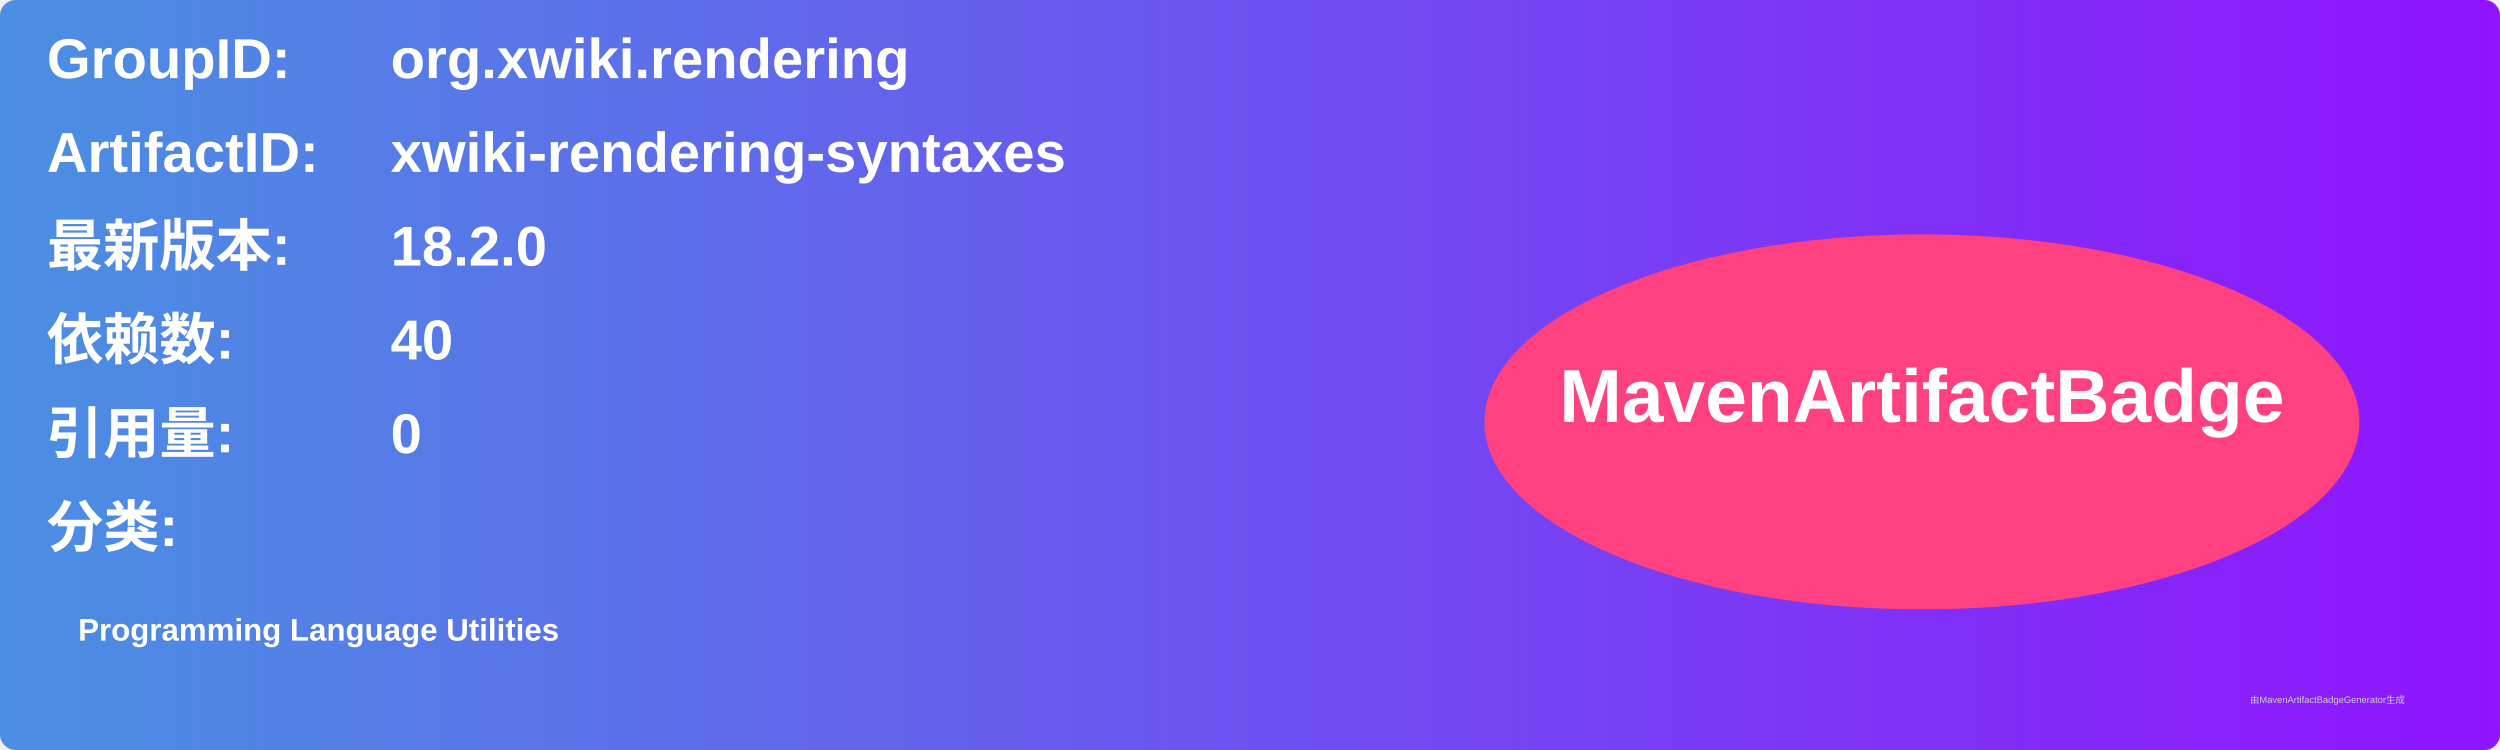
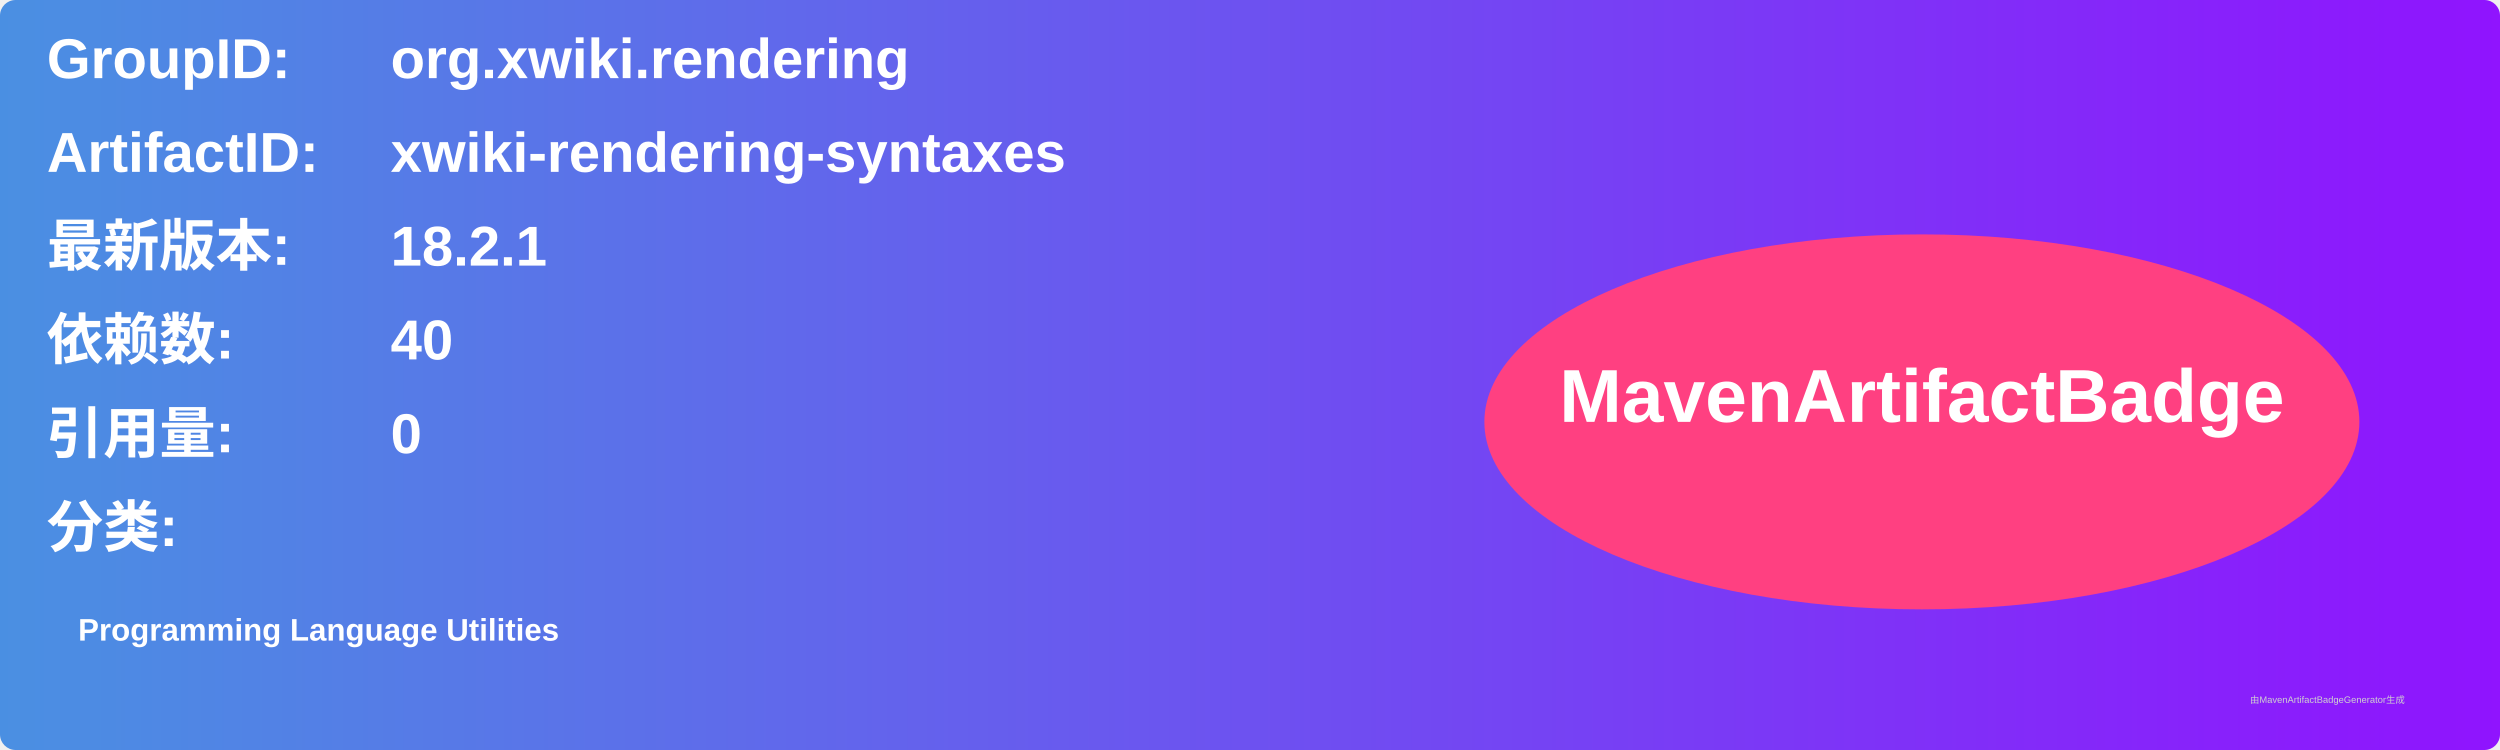
<svg xmlns="http://www.w3.org/2000/svg" width="800" height="240" viewBox="0 0 800 240">
  <linearGradient id="grad" x1="0%" y1="0%" x2="100%" y2="0%">
    <stop offset="0%" stop-color="#4a90e2" />
    <stop offset="100%" stop-color="#9013fe" />
  </linearGradient>
  <rect width="100%" height="100%" rx="5" ry="5" fill="url(#grad)" />
  <g transform="translate(15, 15)">
    <text x="0" y="10" font-family="Arial" font-size="18" fill="white" font-weight="bold" width="260">GroupID:</text>
    <text x="110" y="10" font-family="Arial" font-size="18" fill="white" font-weight="bold" width="460">org.xwiki.rendering</text>
    <text x="0" y="40" font-family="Arial" font-size="18" fill="white" font-weight="bold" width="260">ArtifactID:</text>
    <text x="110" y="40" font-family="Arial" font-size="18" fill="white" font-weight="bold" width="460">xwiki-rendering-syntaxes</text>
    <text x="0" y="70" font-family="Arial" font-size="18" fill="white" font-weight="bold">最新版本:</text>
    <text x="110" y="70" font-family="Arial" font-size="18" fill="white" font-weight="bold">
-       <tspan font-weight="bold">18.2.0</tspan>
+       <tspan font-weight="bold">18.2.1</tspan>
    </text>
    <text x="0" y="100" font-family="Arial" font-size="18" fill="white" font-weight="bold">依赖数: </text>
    <text x="110" y="100" font-family="Arial" font-size="18" fill="white">
      <tspan font-weight="bold">40</tspan>
    </text>
    <text x="0" y="130" font-family="Arial" font-size="18" fill="white" font-weight="bold">引用量: </text>
    <text x="110" y="130" font-family="Arial" font-size="18" fill="white">
      <tspan font-weight="bold">0</tspan>
    </text>
    <text x="0" y="160" font-family="Arial" font-size="18" fill="white" font-weight="bold">分类:</text>
    <text x="10" y="190" font-family="Arial" font-size="10" fill="white">
      <tspan font-weight="bold">Programming Language Utilities</tspan>
    </text>
    <ellipse cx="600" cy="120" rx="140" ry="60" fill="#ff4081" />
    <text x="600" y="120" text-anchor="middle" font-family="Arial" font-size="24" fill="white" font-weight="bold">MavenArtifactBadge</text>
  </g>
  <text x="720" y="225" font-family="Arial" font-size="3" fill="#d0d0d0">由MavenArtifactBadgeGenerator生成</text>
</svg>
